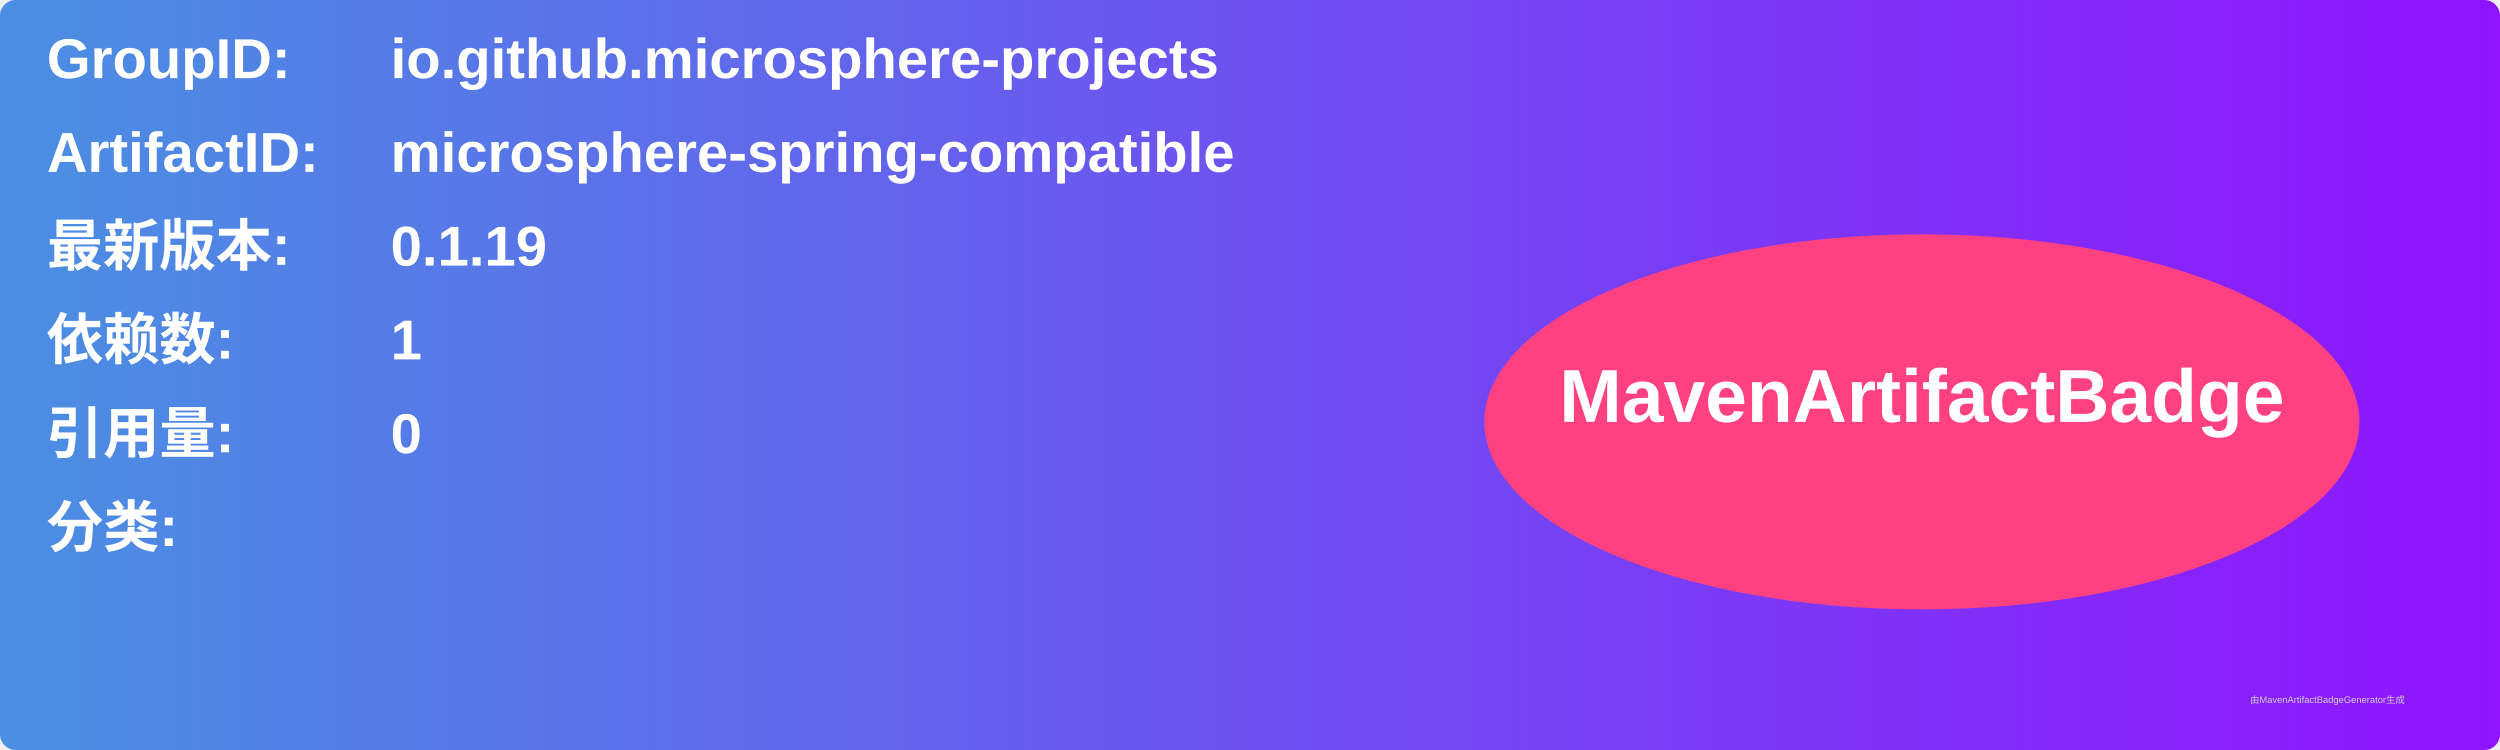
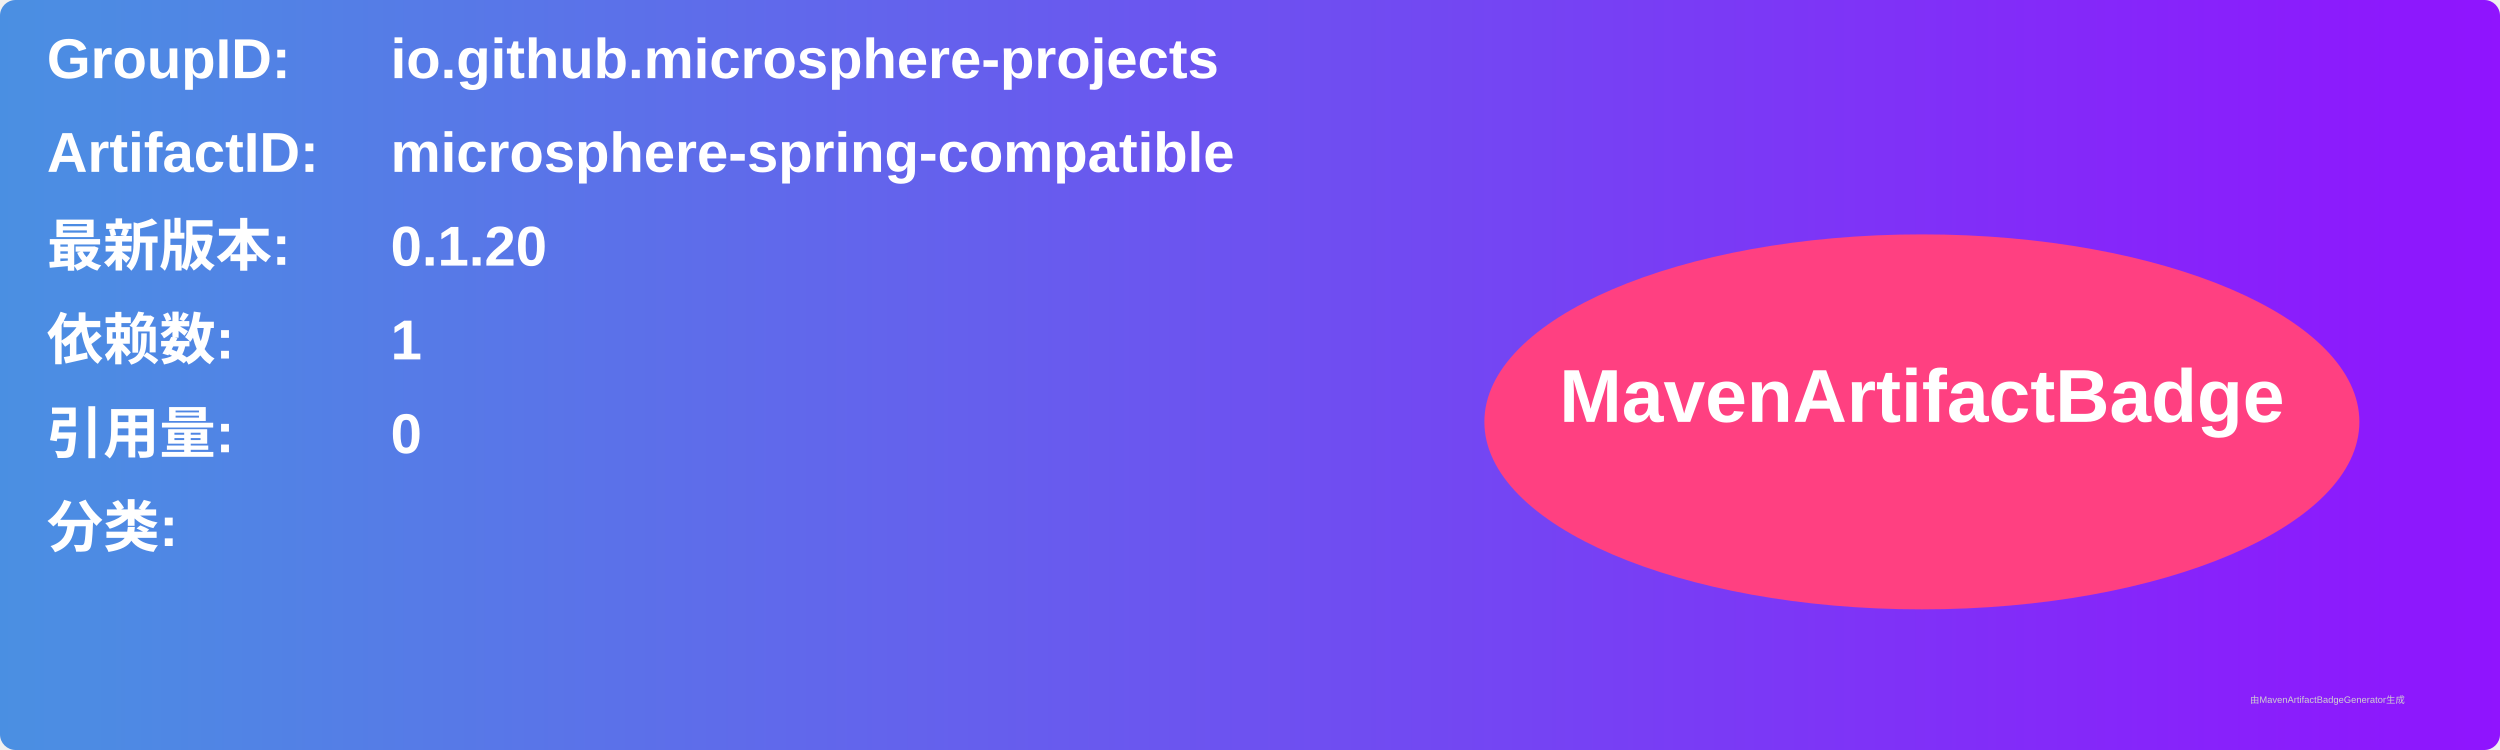
<svg xmlns="http://www.w3.org/2000/svg" width="800" height="240" viewBox="0 0 800 240">
  <linearGradient id="grad" x1="0%" y1="0%" x2="100%" y2="0%">
    <stop offset="0%" stop-color="#4a90e2" />
    <stop offset="100%" stop-color="#9013fe" />
  </linearGradient>
  <rect width="100%" height="100%" rx="5" ry="5" fill="url(#grad)" />
  <g transform="translate(15, 15)">
    <text x="0" y="10" font-family="Arial" font-size="18" fill="white" font-weight="bold" width="260">GroupID:</text>
    <text x="110" y="10" font-family="Arial" font-size="18" fill="white" font-weight="bold" width="460">io.github.microsphere-projects</text>
    <text x="0" y="40" font-family="Arial" font-size="18" fill="white" font-weight="bold" width="260">ArtifactID:</text>
    <text x="110" y="40" font-family="Arial" font-size="18" fill="white" font-weight="bold" width="460">microsphere-spring-compatible</text>
    <text x="0" y="70" font-family="Arial" font-size="18" fill="white" font-weight="bold">最新版本:</text>
    <text x="110" y="70" font-family="Arial" font-size="18" fill="white" font-weight="bold">
-       <tspan font-weight="bold">0.1.19</tspan>
+       <tspan font-weight="bold">0.1.20</tspan>
    </text>
    <text x="0" y="100" font-family="Arial" font-size="18" fill="white" font-weight="bold">依赖数: </text>
    <text x="110" y="100" font-family="Arial" font-size="18" fill="white">
      <tspan font-weight="bold">1</tspan>
    </text>
    <text x="0" y="130" font-family="Arial" font-size="18" fill="white" font-weight="bold">引用量: </text>
    <text x="110" y="130" font-family="Arial" font-size="18" fill="white">
      <tspan font-weight="bold">0</tspan>
    </text>
    <text x="0" y="160" font-family="Arial" font-size="18" fill="white" font-weight="bold">分类:</text>
    <text x="10" y="190" font-family="Arial" font-size="10" fill="white">
      <tspan font-weight="bold" />
    </text>
    <ellipse cx="600" cy="120" rx="140" ry="60" fill="#ff4081" />
    <text x="600" y="120" text-anchor="middle" font-family="Arial" font-size="24" fill="white" font-weight="bold">MavenArtifactBadge</text>
  </g>
  <text x="720" y="225" font-family="Arial" font-size="3" fill="#d0d0d0">由MavenArtifactBadgeGenerator生成</text>
</svg>
